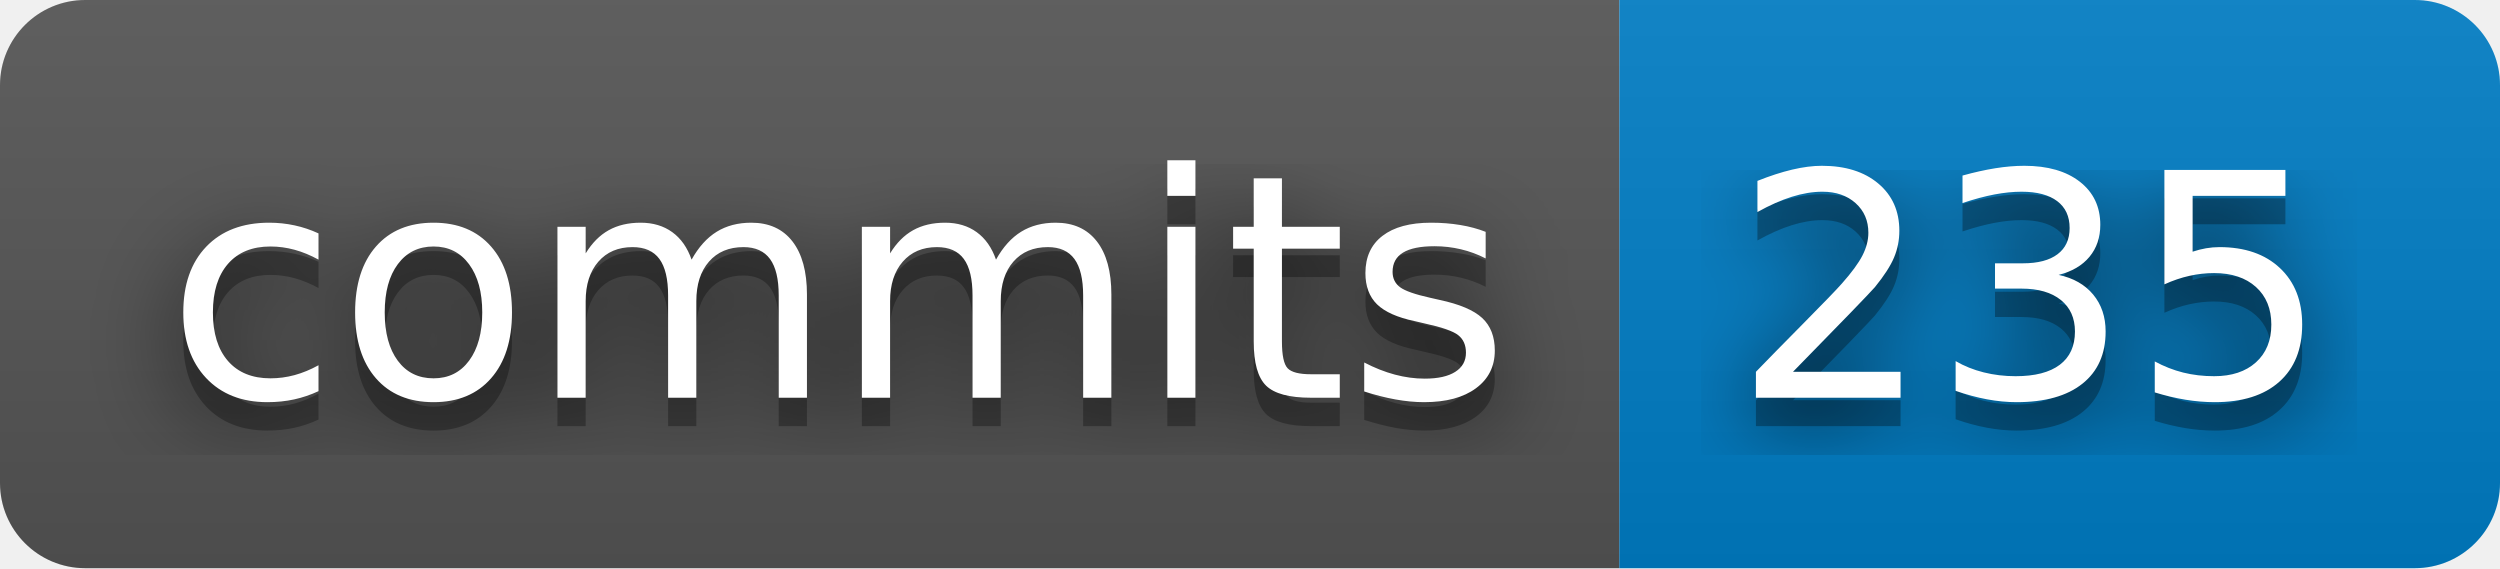
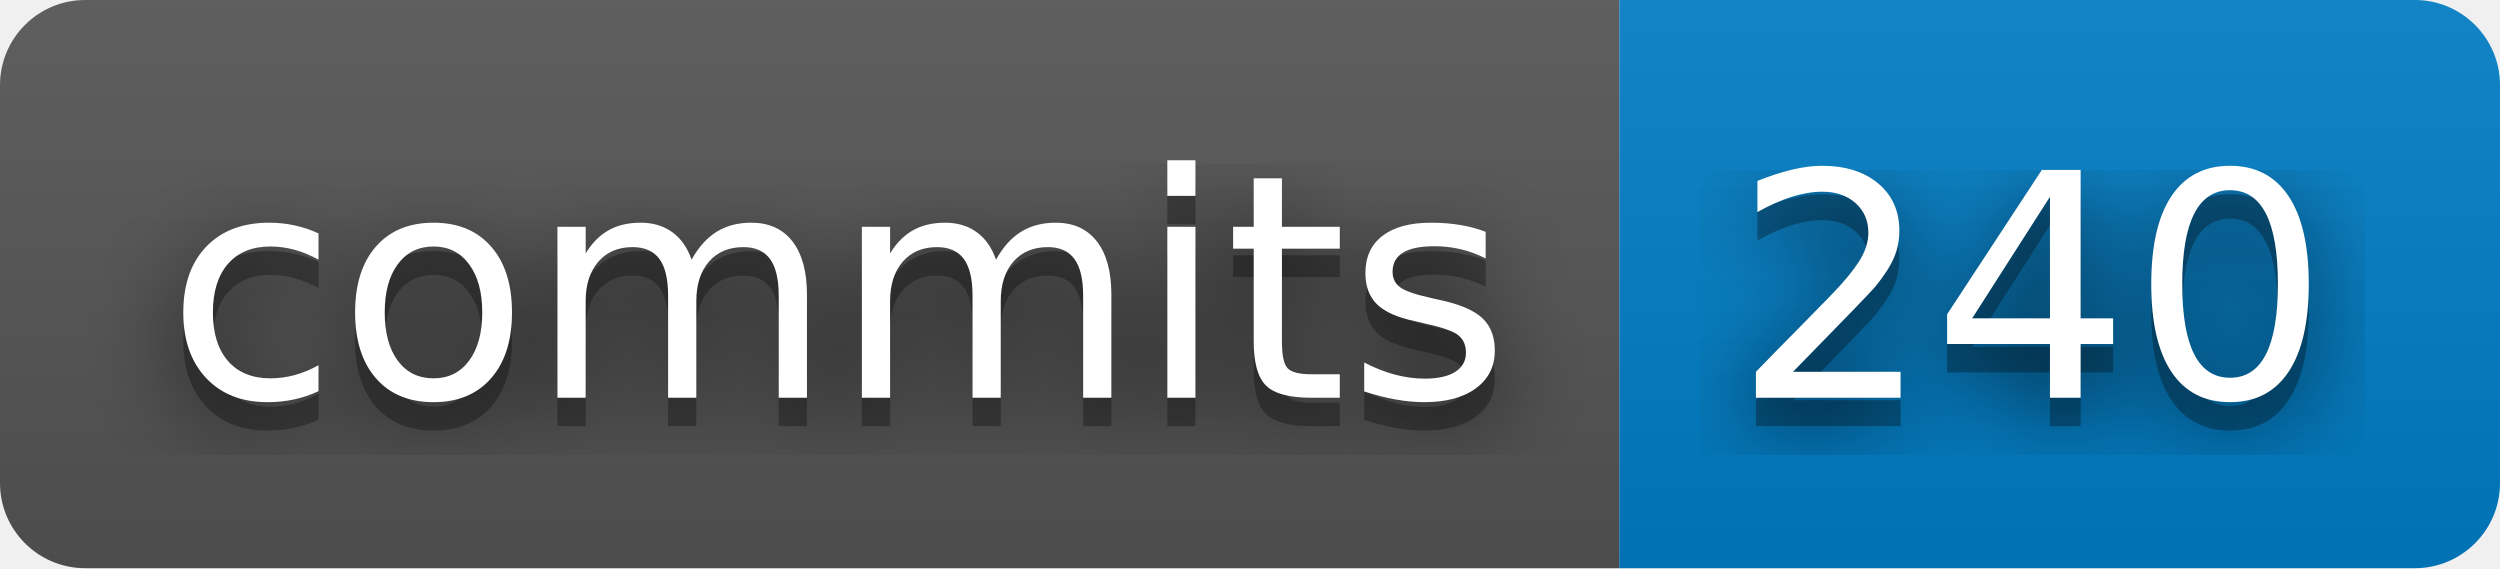
- <svg xmlns="http://www.w3.org/2000/svg" width="88" height="20" role="img" aria-label="commits: 235">
+ <svg xmlns="http://www.w3.org/2000/svg" width="88" height="20" role="img" aria-label="commits: 240">
  <filter id="blur">
    <feGaussianBlur stdDeviation="16" />
  </filter>
  <linearGradient id="s" x2="0" y2="100%">
    <stop offset="0" stop-color="#bbb" stop-opacity=".1" />
    <stop offset="1" stop-opacity=".1" />
  </linearGradient>
  <clipPath id="r">
    <rect width="88" height="20" rx="3" />
  </clipPath>
  <g clip-path="url(#r)">
    <rect width="57" height="20" fill="#555" />
    <rect x="57" width="31" height="20" fill="#007ec6" />
    <rect width="88" height="20" fill="url(#s)" />
  </g>
  <g fill="#fff" text-anchor="middle" font-family="Verdana,Geneva,DejaVu Sans,sans-serif" text-rendering="geometricPrecision" font-size="110">
    <g transform="scale(.1)">
      <g aria-hidden="true" fill="#010101">
        <text x="295" y="150" fill-opacity=".8" filter="url(#blur)" textLength="470">commits</text>
        <text x="295" y="150" fill-opacity=".3" textLength="470">commits</text>
      </g>
      <text x="295" y="140" textLength="470">commits</text>
    </g>
    <g transform="scale(.1)">
      <g aria-hidden="true" fill="#010101">
-         <text x="715" y="150" fill-opacity=".8" filter="url(#blur)" textLength="210">235</text>
-         <text x="715" y="150" fill-opacity=".3" textLength="210">235</text>
+         <text x="715" y="150" fill-opacity=".8" filter="url(#blur)" textLength="210">240</text>
+         <text x="715" y="150" fill-opacity=".3" textLength="210">240</text>
      </g>
-       <text x="715" y="140" textLength="210">235</text>
+       <text x="715" y="140" textLength="210">240</text>
    </g>
  </g>
</svg>
